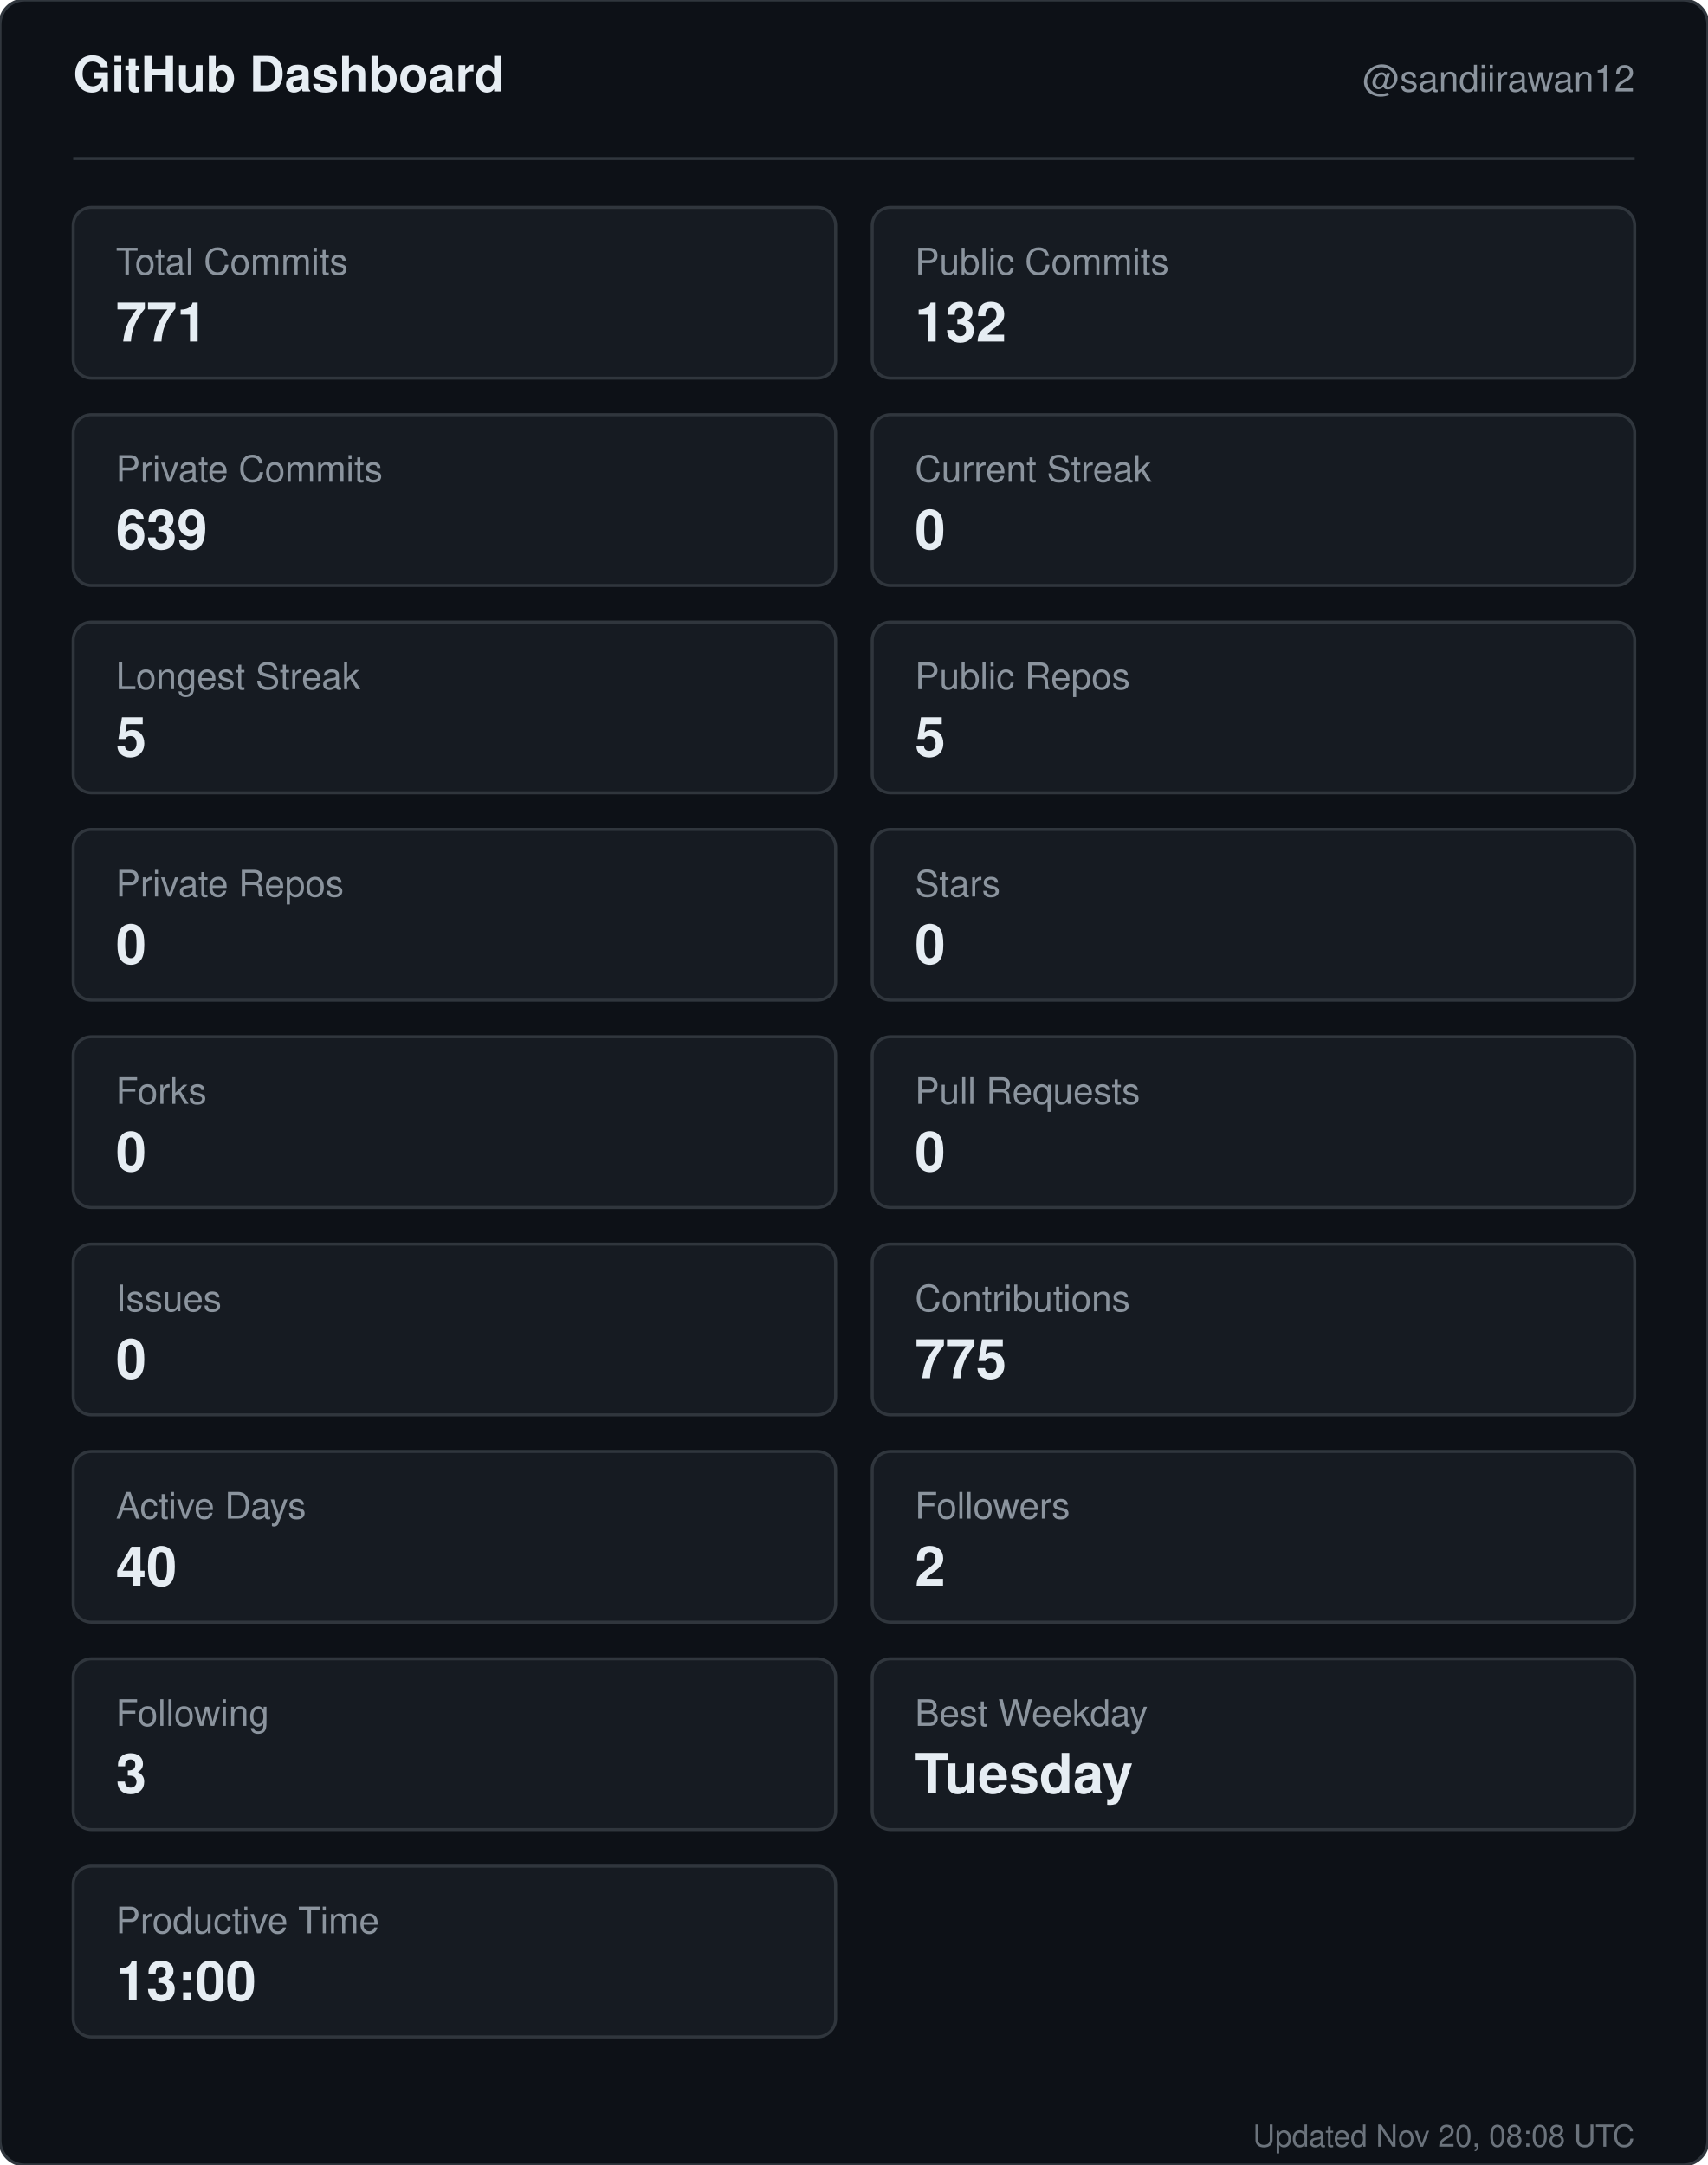
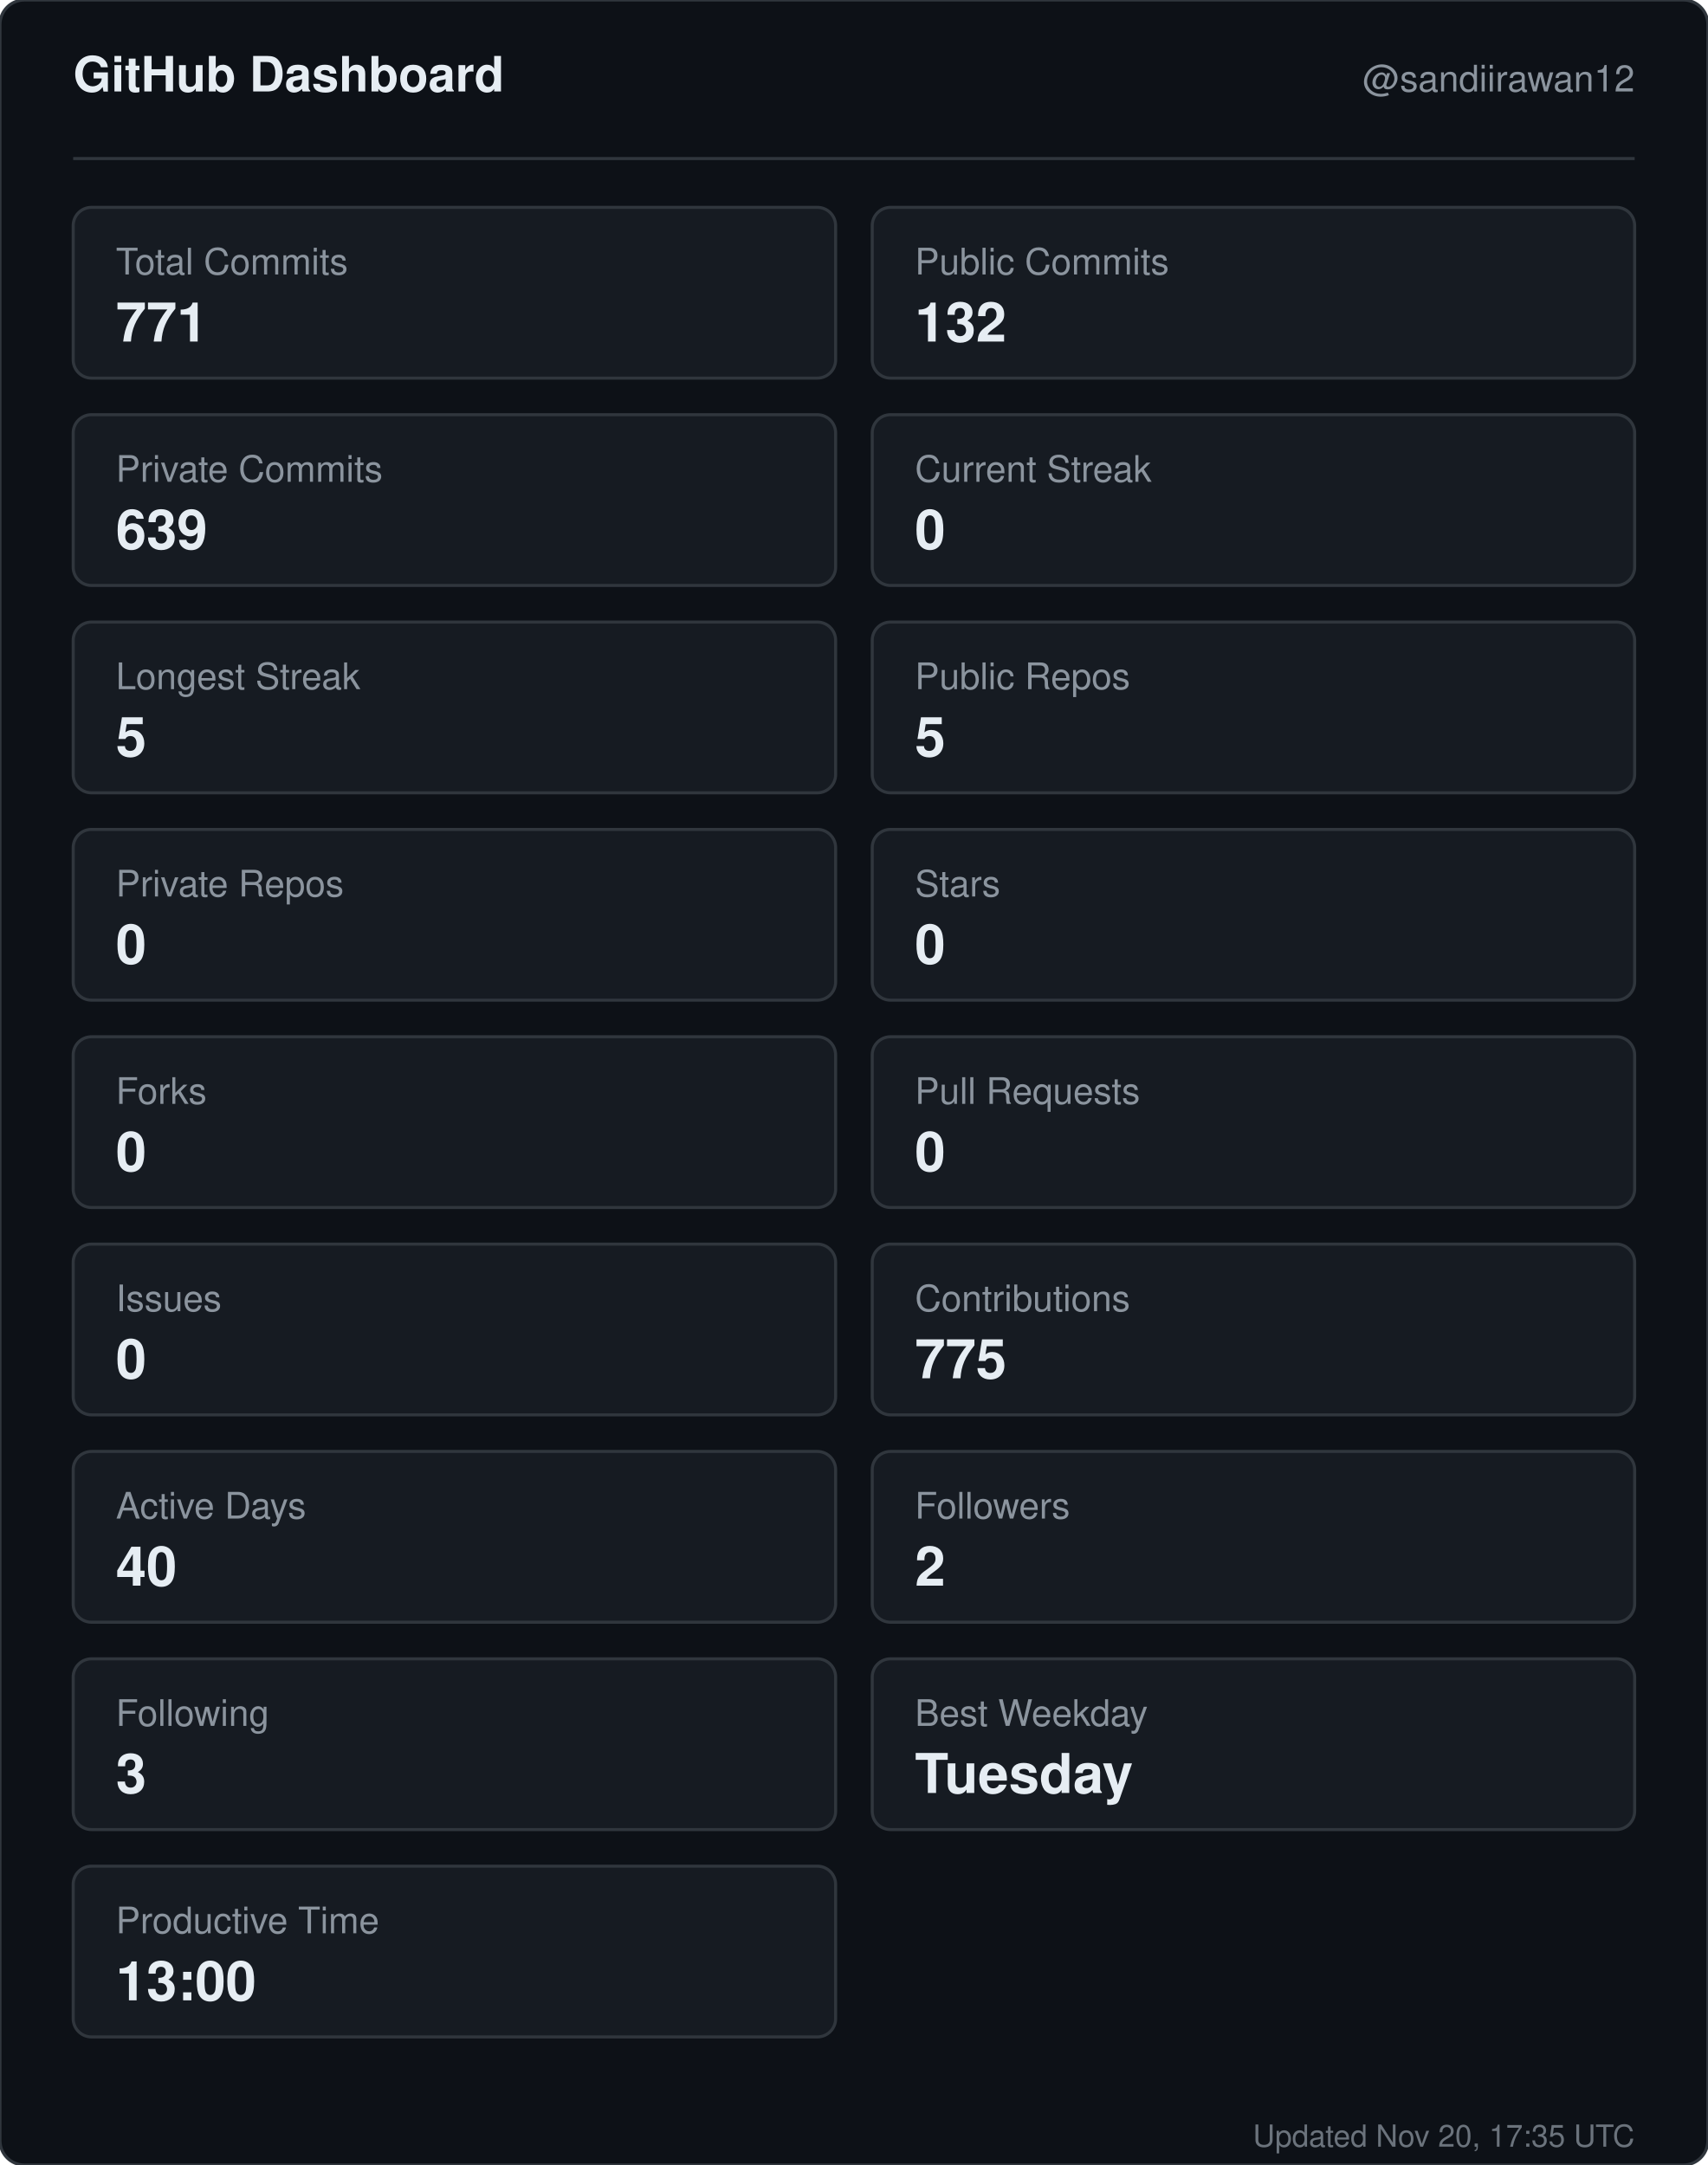
<svg xmlns="http://www.w3.org/2000/svg" width="560" height="710" viewBox="0 0 560 710" role="img" aria-label="GitHub dashboard for sandiirawan12">
  <rect width="560" height="710" rx="8" fill="#0d1117" stroke="#30363d" />
  <g font-family="-apple-system, BlinkMacSystemFont, Segoe UI, Helvetica, Arial, sans-serif">
    <text x="24" y="30" fill="#e6edf3" font-size="16" font-weight="700">GitHub Dashboard</text>
    <text x="536" y="30" fill="#8b949e" font-size="12" text-anchor="end">@sandiirawan12</text>
    <line x1="24" y1="52" x2="536" y2="52" stroke="#30363d" />
    <rect x="24" y="68" width="250" height="56" rx="6" fill="#161b22" stroke="#30363d" />
    <text x="38" y="90" fill="#8b949e" font-size="12">Total Commits</text>
    <text x="38" y="112" fill="#e6edf3" font-size="18" font-weight="700">771</text>
    <rect x="286" y="68" width="250" height="56" rx="6" fill="#161b22" stroke="#30363d" />
    <text x="300" y="90" fill="#8b949e" font-size="12">Public Commits</text>
    <text x="300" y="112" fill="#e6edf3" font-size="18" font-weight="700">132</text>
    <rect x="24" y="136" width="250" height="56" rx="6" fill="#161b22" stroke="#30363d" />
    <text x="38" y="158" fill="#8b949e" font-size="12">Private Commits</text>
    <text x="38" y="180" fill="#e6edf3" font-size="18" font-weight="700">639</text>
    <rect x="286" y="136" width="250" height="56" rx="6" fill="#161b22" stroke="#30363d" />
    <text x="300" y="158" fill="#8b949e" font-size="12">Current Streak</text>
    <text x="300" y="180" fill="#e6edf3" font-size="18" font-weight="700">0</text>
    <rect x="24" y="204" width="250" height="56" rx="6" fill="#161b22" stroke="#30363d" />
    <text x="38" y="226" fill="#8b949e" font-size="12">Longest Streak</text>
    <text x="38" y="248" fill="#e6edf3" font-size="18" font-weight="700">5</text>
    <rect x="286" y="204" width="250" height="56" rx="6" fill="#161b22" stroke="#30363d" />
    <text x="300" y="226" fill="#8b949e" font-size="12">Public Repos</text>
    <text x="300" y="248" fill="#e6edf3" font-size="18" font-weight="700">5</text>
    <rect x="24" y="272" width="250" height="56" rx="6" fill="#161b22" stroke="#30363d" />
    <text x="38" y="294" fill="#8b949e" font-size="12">Private Repos</text>
    <text x="38" y="316" fill="#e6edf3" font-size="18" font-weight="700">0</text>
    <rect x="286" y="272" width="250" height="56" rx="6" fill="#161b22" stroke="#30363d" />
    <text x="300" y="294" fill="#8b949e" font-size="12">Stars</text>
    <text x="300" y="316" fill="#e6edf3" font-size="18" font-weight="700">0</text>
    <rect x="24" y="340" width="250" height="56" rx="6" fill="#161b22" stroke="#30363d" />
    <text x="38" y="362" fill="#8b949e" font-size="12">Forks</text>
    <text x="38" y="384" fill="#e6edf3" font-size="18" font-weight="700">0</text>
    <rect x="286" y="340" width="250" height="56" rx="6" fill="#161b22" stroke="#30363d" />
    <text x="300" y="362" fill="#8b949e" font-size="12">Pull Requests</text>
    <text x="300" y="384" fill="#e6edf3" font-size="18" font-weight="700">0</text>
    <rect x="24" y="408" width="250" height="56" rx="6" fill="#161b22" stroke="#30363d" />
    <text x="38" y="430" fill="#8b949e" font-size="12">Issues</text>
    <text x="38" y="452" fill="#e6edf3" font-size="18" font-weight="700">0</text>
    <rect x="286" y="408" width="250" height="56" rx="6" fill="#161b22" stroke="#30363d" />
    <text x="300" y="430" fill="#8b949e" font-size="12">Contributions</text>
    <text x="300" y="452" fill="#e6edf3" font-size="18" font-weight="700">775</text>
    <rect x="24" y="476" width="250" height="56" rx="6" fill="#161b22" stroke="#30363d" />
    <text x="38" y="498" fill="#8b949e" font-size="12">Active Days</text>
    <text x="38" y="520" fill="#e6edf3" font-size="18" font-weight="700">40</text>
    <rect x="286" y="476" width="250" height="56" rx="6" fill="#161b22" stroke="#30363d" />
    <text x="300" y="498" fill="#8b949e" font-size="12">Followers</text>
    <text x="300" y="520" fill="#e6edf3" font-size="18" font-weight="700">2</text>
    <rect x="24" y="544" width="250" height="56" rx="6" fill="#161b22" stroke="#30363d" />
    <text x="38" y="566" fill="#8b949e" font-size="12">Following</text>
    <text x="38" y="588" fill="#e6edf3" font-size="18" font-weight="700">3</text>
    <rect x="286" y="544" width="250" height="56" rx="6" fill="#161b22" stroke="#30363d" />
    <text x="300" y="566" fill="#8b949e" font-size="12">Best Weekday</text>
    <text x="300" y="588" fill="#e6edf3" font-size="18" font-weight="700">Tuesday</text>
    <rect x="24" y="612" width="250" height="56" rx="6" fill="#161b22" stroke="#30363d" />
    <text x="38" y="634" fill="#8b949e" font-size="12">Productive Time</text>
    <text x="38" y="656" fill="#e6edf3" font-size="18" font-weight="700">13:00</text>
-     <text x="536" y="704" fill="#8b949e" font-size="10" text-anchor="end" opacity="0.75">Updated Nov 20, 08:08 UTC</text>
+     <text x="536" y="704" fill="#8b949e" font-size="10" text-anchor="end" opacity="0.75">Updated Nov 20, 17:35 UTC</text>
  </g>
</svg>
